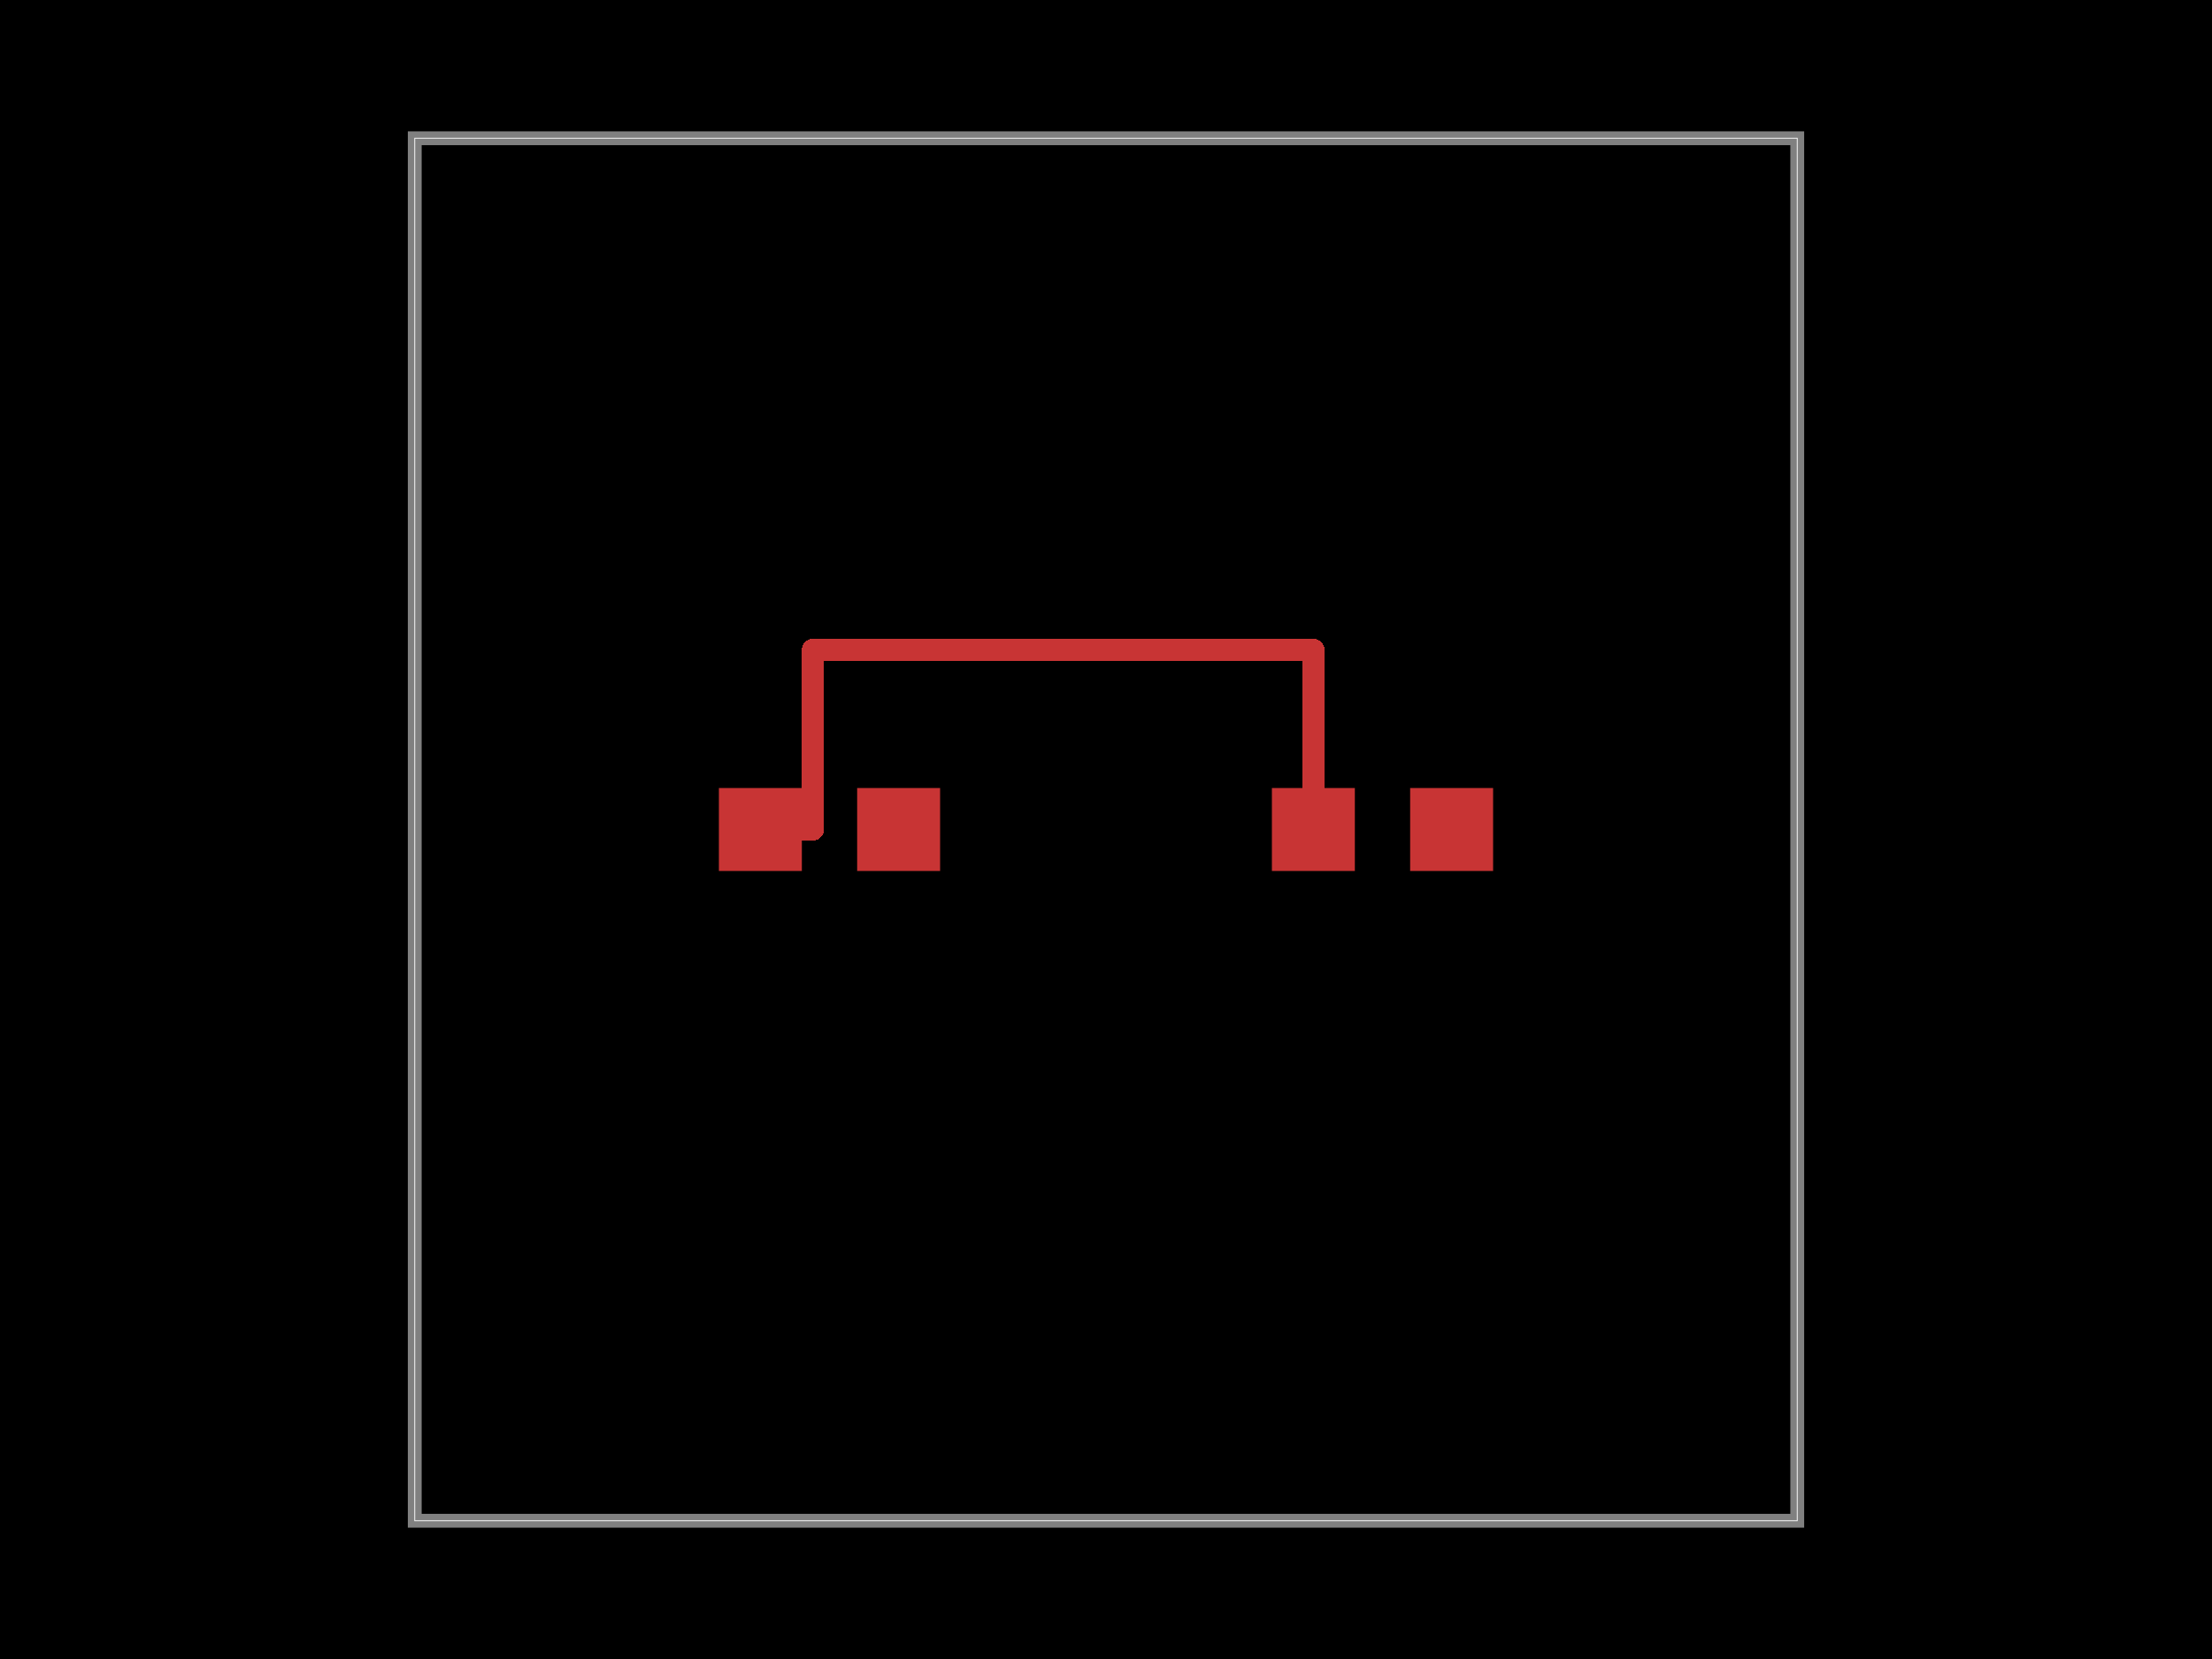
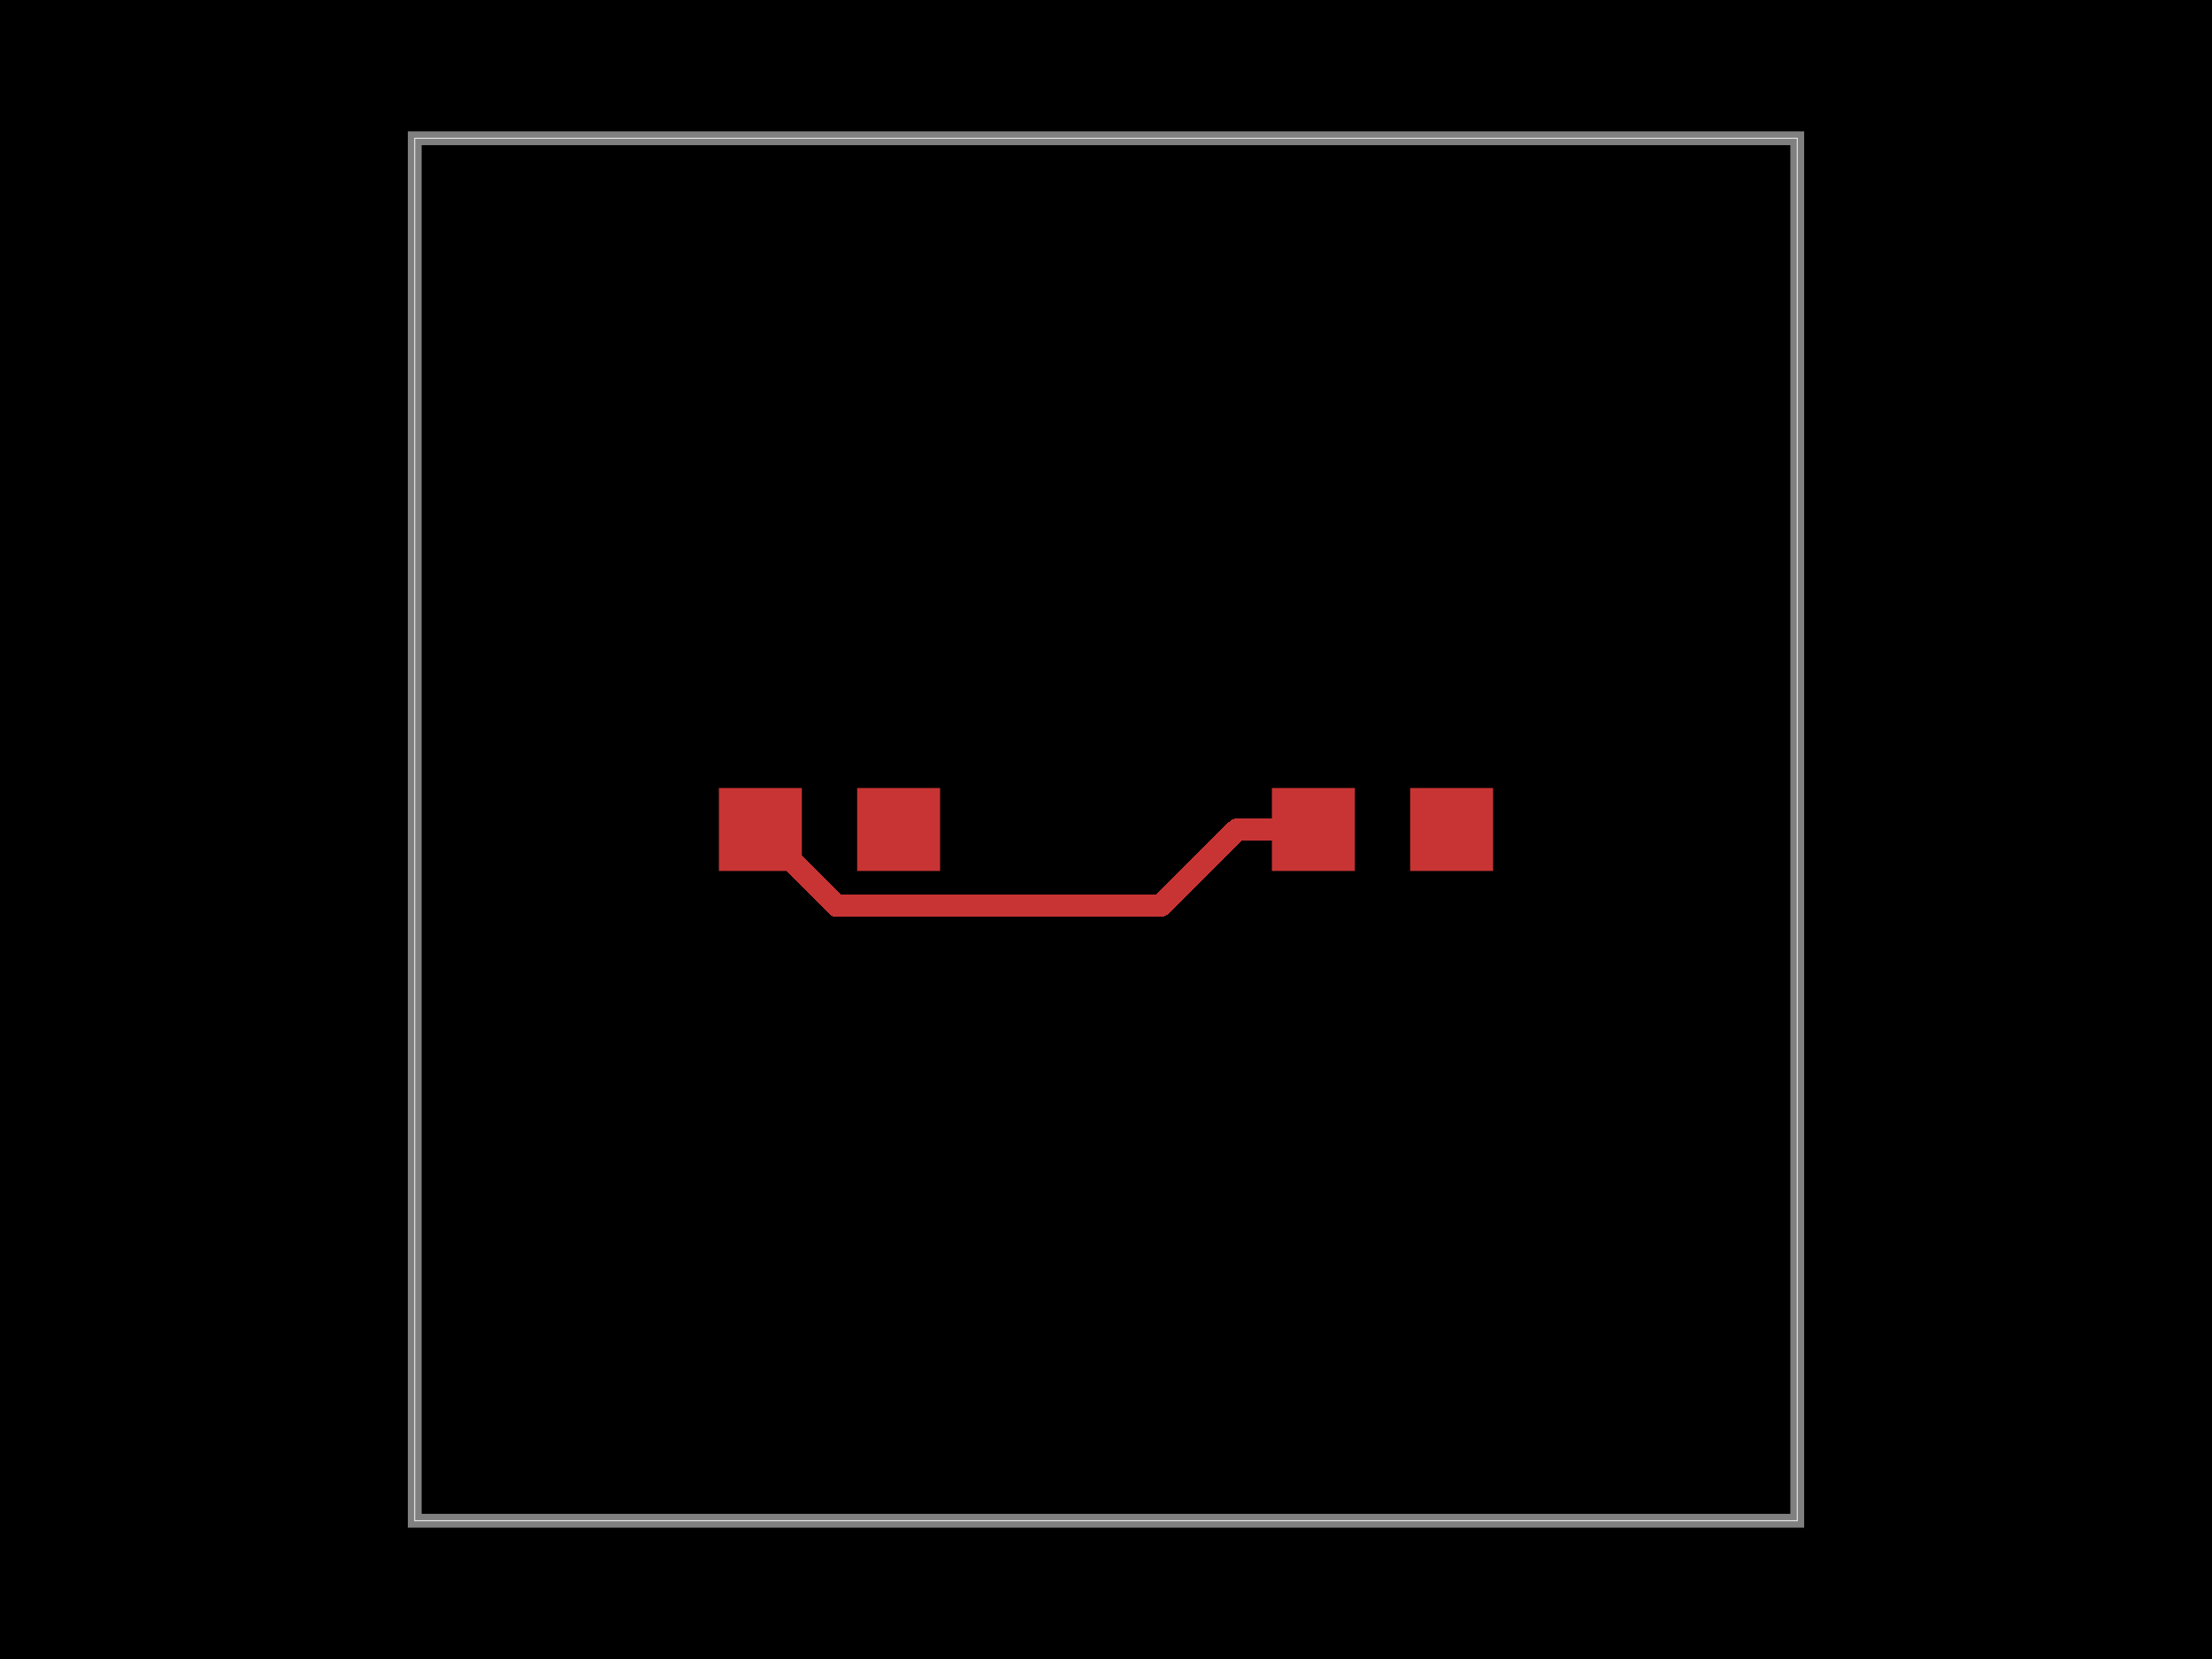
<svg xmlns="http://www.w3.org/2000/svg" width="800" height="600">
  <style>
              .boundary { fill: #000; }
              .pcb-board { fill: none; }
              .pcb-trace { fill: none; }
              .pcb-hole-outer { fill: rgb(200, 52, 52); }
              .pcb-hole-inner { fill: rgb(255, 38, 226); }
              .pcb-pad { }
              .pcb-boundary { fill: none; stroke: #fff; stroke-width: 0.3; }
              .pcb-silkscreen { fill: none; }
              .pcb-silkscreen-top { stroke: #f2eda1; }
              .pcb-silkscreen-bottom { stroke: #f2eda1; }
              .pcb-silkscreen-text { fill: #f2eda1; }
            </style>
  <rect class="boundary" x="0" y="0" width="800" height="600" />
  <rect class="pcb-boundary" x="150" y="50" width="500" height="500" />
  <path class="pcb-board" d="M 150 550 L 650 550 L 650 50 L 150 50 Z" stroke="rgba(255, 255, 255, 0.5)" stroke-width="5" />
  <g transform="translate(300, 300) rotate(0) scale(1, -1)">
    <rect class="pcb-component" x="-40" y="-15" width="80" height="30" />
    <rect class="pcb-component-outline" x="-40" y="-15" width="80" height="30" />
  </g>
  <g transform="translate(500, 300) rotate(0) scale(1, -1)">
    <rect class="pcb-component" x="-40" y="-15" width="80" height="30" />
    <rect class="pcb-component-outline" x="-40" y="-15" width="80" height="30" />
  </g>
  <rect class="pcb-pad" fill="rgb(200, 52, 52)" x="260" y="285" width="30" height="30" />
  <rect class="pcb-pad" fill="rgb(200, 52, 52)" x="310" y="285" width="30" height="30" />
  <rect class="pcb-pad" fill="rgb(200, 52, 52)" x="460" y="285" width="30" height="30" />
  <rect class="pcb-pad" fill="rgb(200, 52, 52)" x="510" y="285" width="30" height="30" />
-   <path class="pcb-trace" stroke="rgb(200, 52, 52)" d="M 275 300 L 294 300" stroke-width="8" stroke-linecap="round" stroke-linejoin="round" shape-rendering="crispEdges" />
-   <path class="pcb-trace" stroke="rgb(200, 52, 52)" d="M 294 300 L 294 235" stroke-width="8" stroke-linecap="round" stroke-linejoin="round" shape-rendering="crispEdges" />
-   <path class="pcb-trace" stroke="rgb(200, 52, 52)" d="M 294 235 L 475 235" stroke-width="8" stroke-linecap="round" stroke-linejoin="round" shape-rendering="crispEdges" />
-   <path class="pcb-trace" stroke="rgb(200, 52, 52)" d="M 475 235 L 475 300" stroke-width="8" stroke-linecap="round" stroke-linejoin="round" shape-rendering="crispEdges" />
-   <path class="pcb-trace" stroke="rgb(200, 52, 52)" d="M 275 300 L 294 300" stroke-width="8" stroke-linecap="round" stroke-linejoin="round" shape-rendering="crispEdges" />
-   <path class="pcb-trace" stroke="rgb(200, 52, 52)" d="M 294 300 L 294 235" stroke-width="8" stroke-linecap="round" stroke-linejoin="round" shape-rendering="crispEdges" />
-   <path class="pcb-trace" stroke="rgb(200, 52, 52)" d="M 294 235 L 475 235" stroke-width="8" stroke-linecap="round" stroke-linejoin="round" shape-rendering="crispEdges" />
-   <path class="pcb-trace" stroke="rgb(200, 52, 52)" d="M 475 235 L 475 300" stroke-width="8" stroke-linecap="round" stroke-linejoin="round" shape-rendering="crispEdges" />
-   <path class="pcb-trace" stroke="rgb(200, 52, 52)" d="M 275 300 L 294 300" stroke-width="8" stroke-linecap="round" stroke-linejoin="round" shape-rendering="crispEdges" />
-   <path class="pcb-trace" stroke="rgb(200, 52, 52)" d="M 294 300 L 294 235" stroke-width="8" stroke-linecap="round" stroke-linejoin="round" shape-rendering="crispEdges" />
-   <path class="pcb-trace" stroke="rgb(200, 52, 52)" d="M 294 235 L 475 235" stroke-width="8" stroke-linecap="round" stroke-linejoin="round" shape-rendering="crispEdges" />
-   <path class="pcb-trace" stroke="rgb(200, 52, 52)" d="M 475 235 L 475 300" stroke-width="8" stroke-linecap="round" stroke-linejoin="round" shape-rendering="crispEdges" />
+   <path class="pcb-trace" stroke="rgb(200, 52, 52)" d="M 475 300 L 447.415 300" stroke-width="8" stroke-linecap="round" stroke-linejoin="round" shape-rendering="crispEdges" />
+   <path class="pcb-trace" stroke="rgb(200, 52, 52)" d="M 447.415 300 L 419.83 327.585" stroke-width="8" stroke-linecap="round" stroke-linejoin="round" shape-rendering="crispEdges" />
+   <path class="pcb-trace" stroke="rgb(200, 52, 52)" d="M 419.83 327.585 L 302.585 327.585" stroke-width="8" stroke-linecap="round" stroke-linejoin="round" shape-rendering="crispEdges" />
+   <path class="pcb-trace" stroke="rgb(200, 52, 52)" d="M 302.585 327.585 L 275 300" stroke-width="8" stroke-linecap="round" stroke-linejoin="round" shape-rendering="crispEdges" />
</svg>
